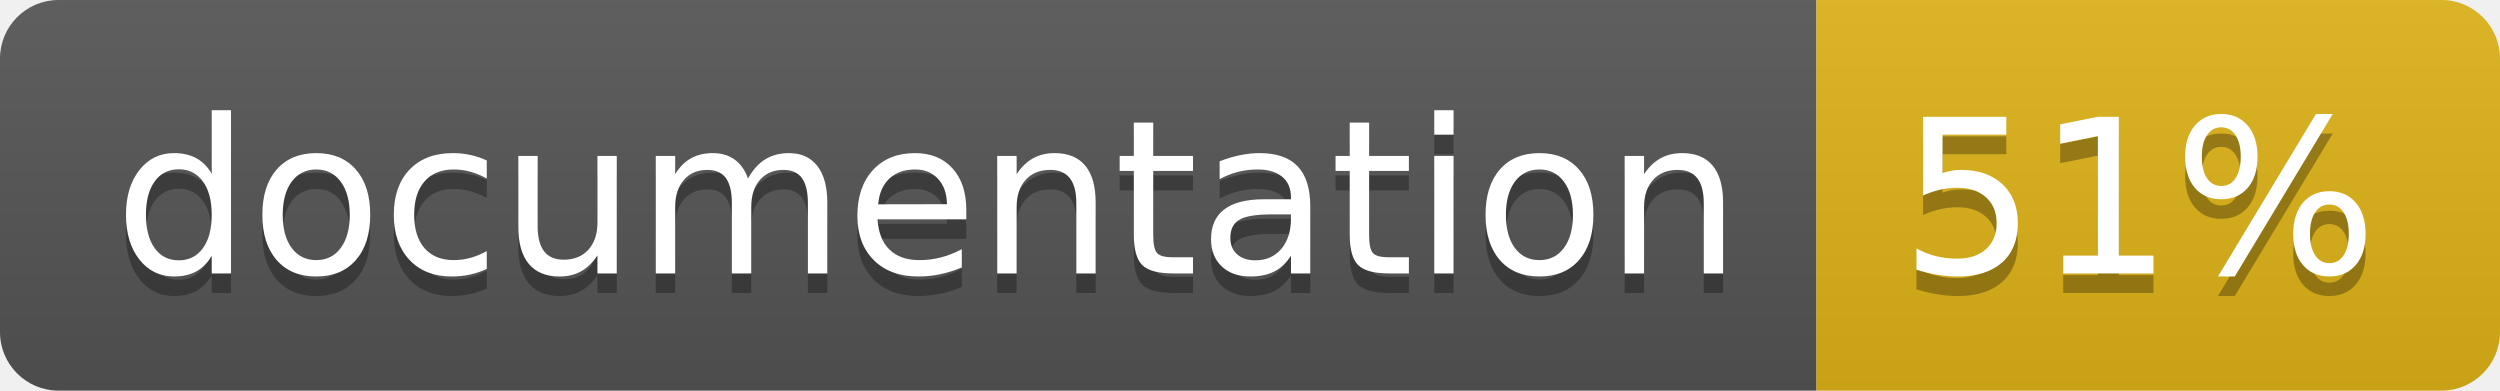
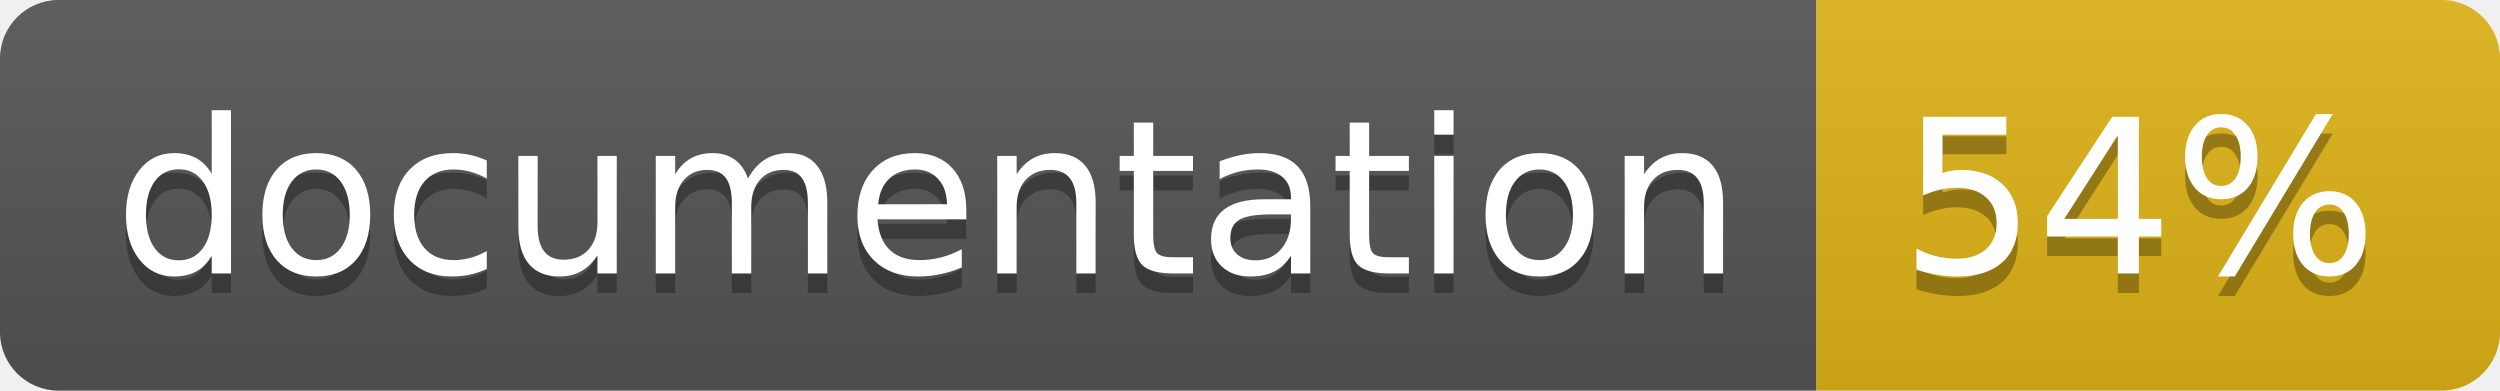
<svg xmlns="http://www.w3.org/2000/svg" width="128" height="20">
  <linearGradient id="b" x2="0" y2="100%">
    <stop offset="0" stop-color="#bbb" stop-opacity=".1" />
    <stop offset="1" stop-opacity=".1" />
  </linearGradient>
  <clipPath id="a">
    <rect width="128" height="20" rx="3" fill="#fff" />
  </clipPath>
  <g clip-path="url(#a)">
    <path fill="#555" d="M0 0h93v20H0z" />
    <path fill="#dfb317" d="M93 0h35v20H93z" />
    <path fill="url(#b)" d="M0 0h128v20H0z" />
  </g>
  <g fill="#fff" text-anchor="middle" font-family="DejaVu Sans,Verdana,Geneva,sans-serif" font-size="110">
    <text x="475" y="150" fill="#010101" fill-opacity=".3" transform="scale(.1)" textLength="830">
      documentation
    </text>
    <text x="475" y="140" transform="scale(.1)" textLength="830">
      documentation
    </text>
    <text x="1095" y="150" fill="#010101" fill-opacity=".3" transform="scale(.1)" textLength="250">
-       51%
+       54%
    </text>
    <text x="1095" y="140" transform="scale(.1)" textLength="250">
-       51%
+       54%
    </text>
  </g>
</svg>
